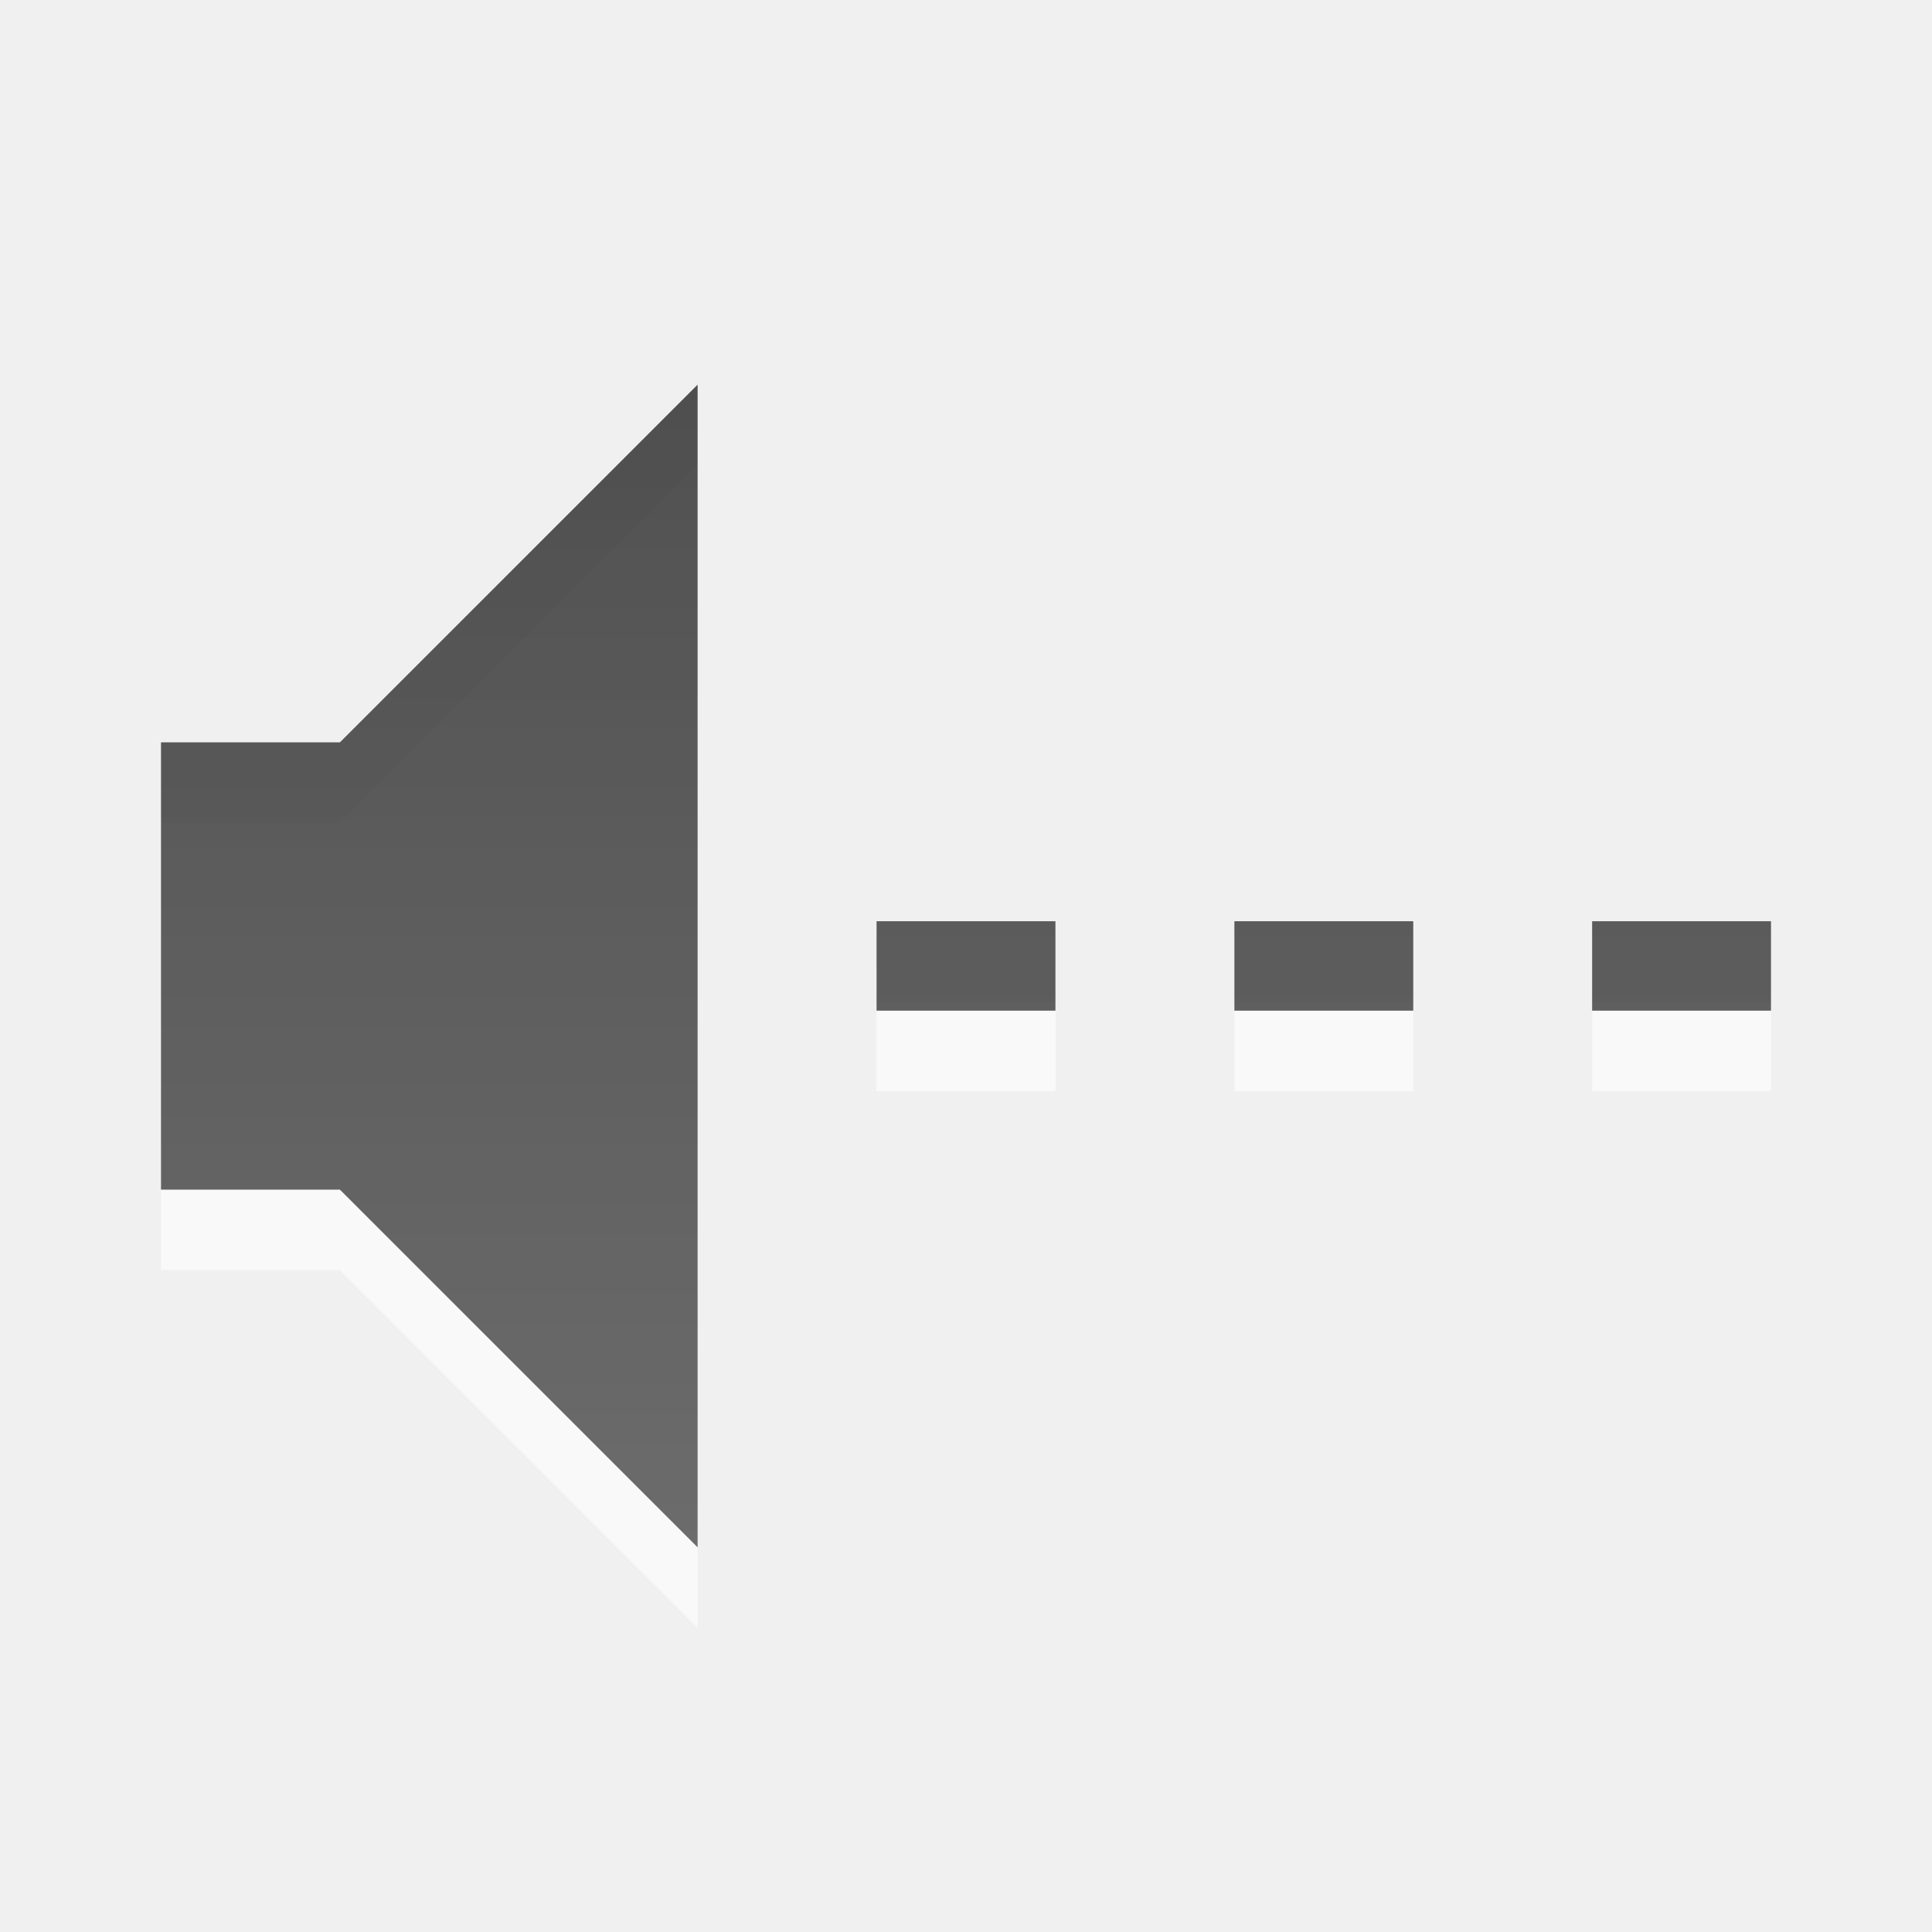
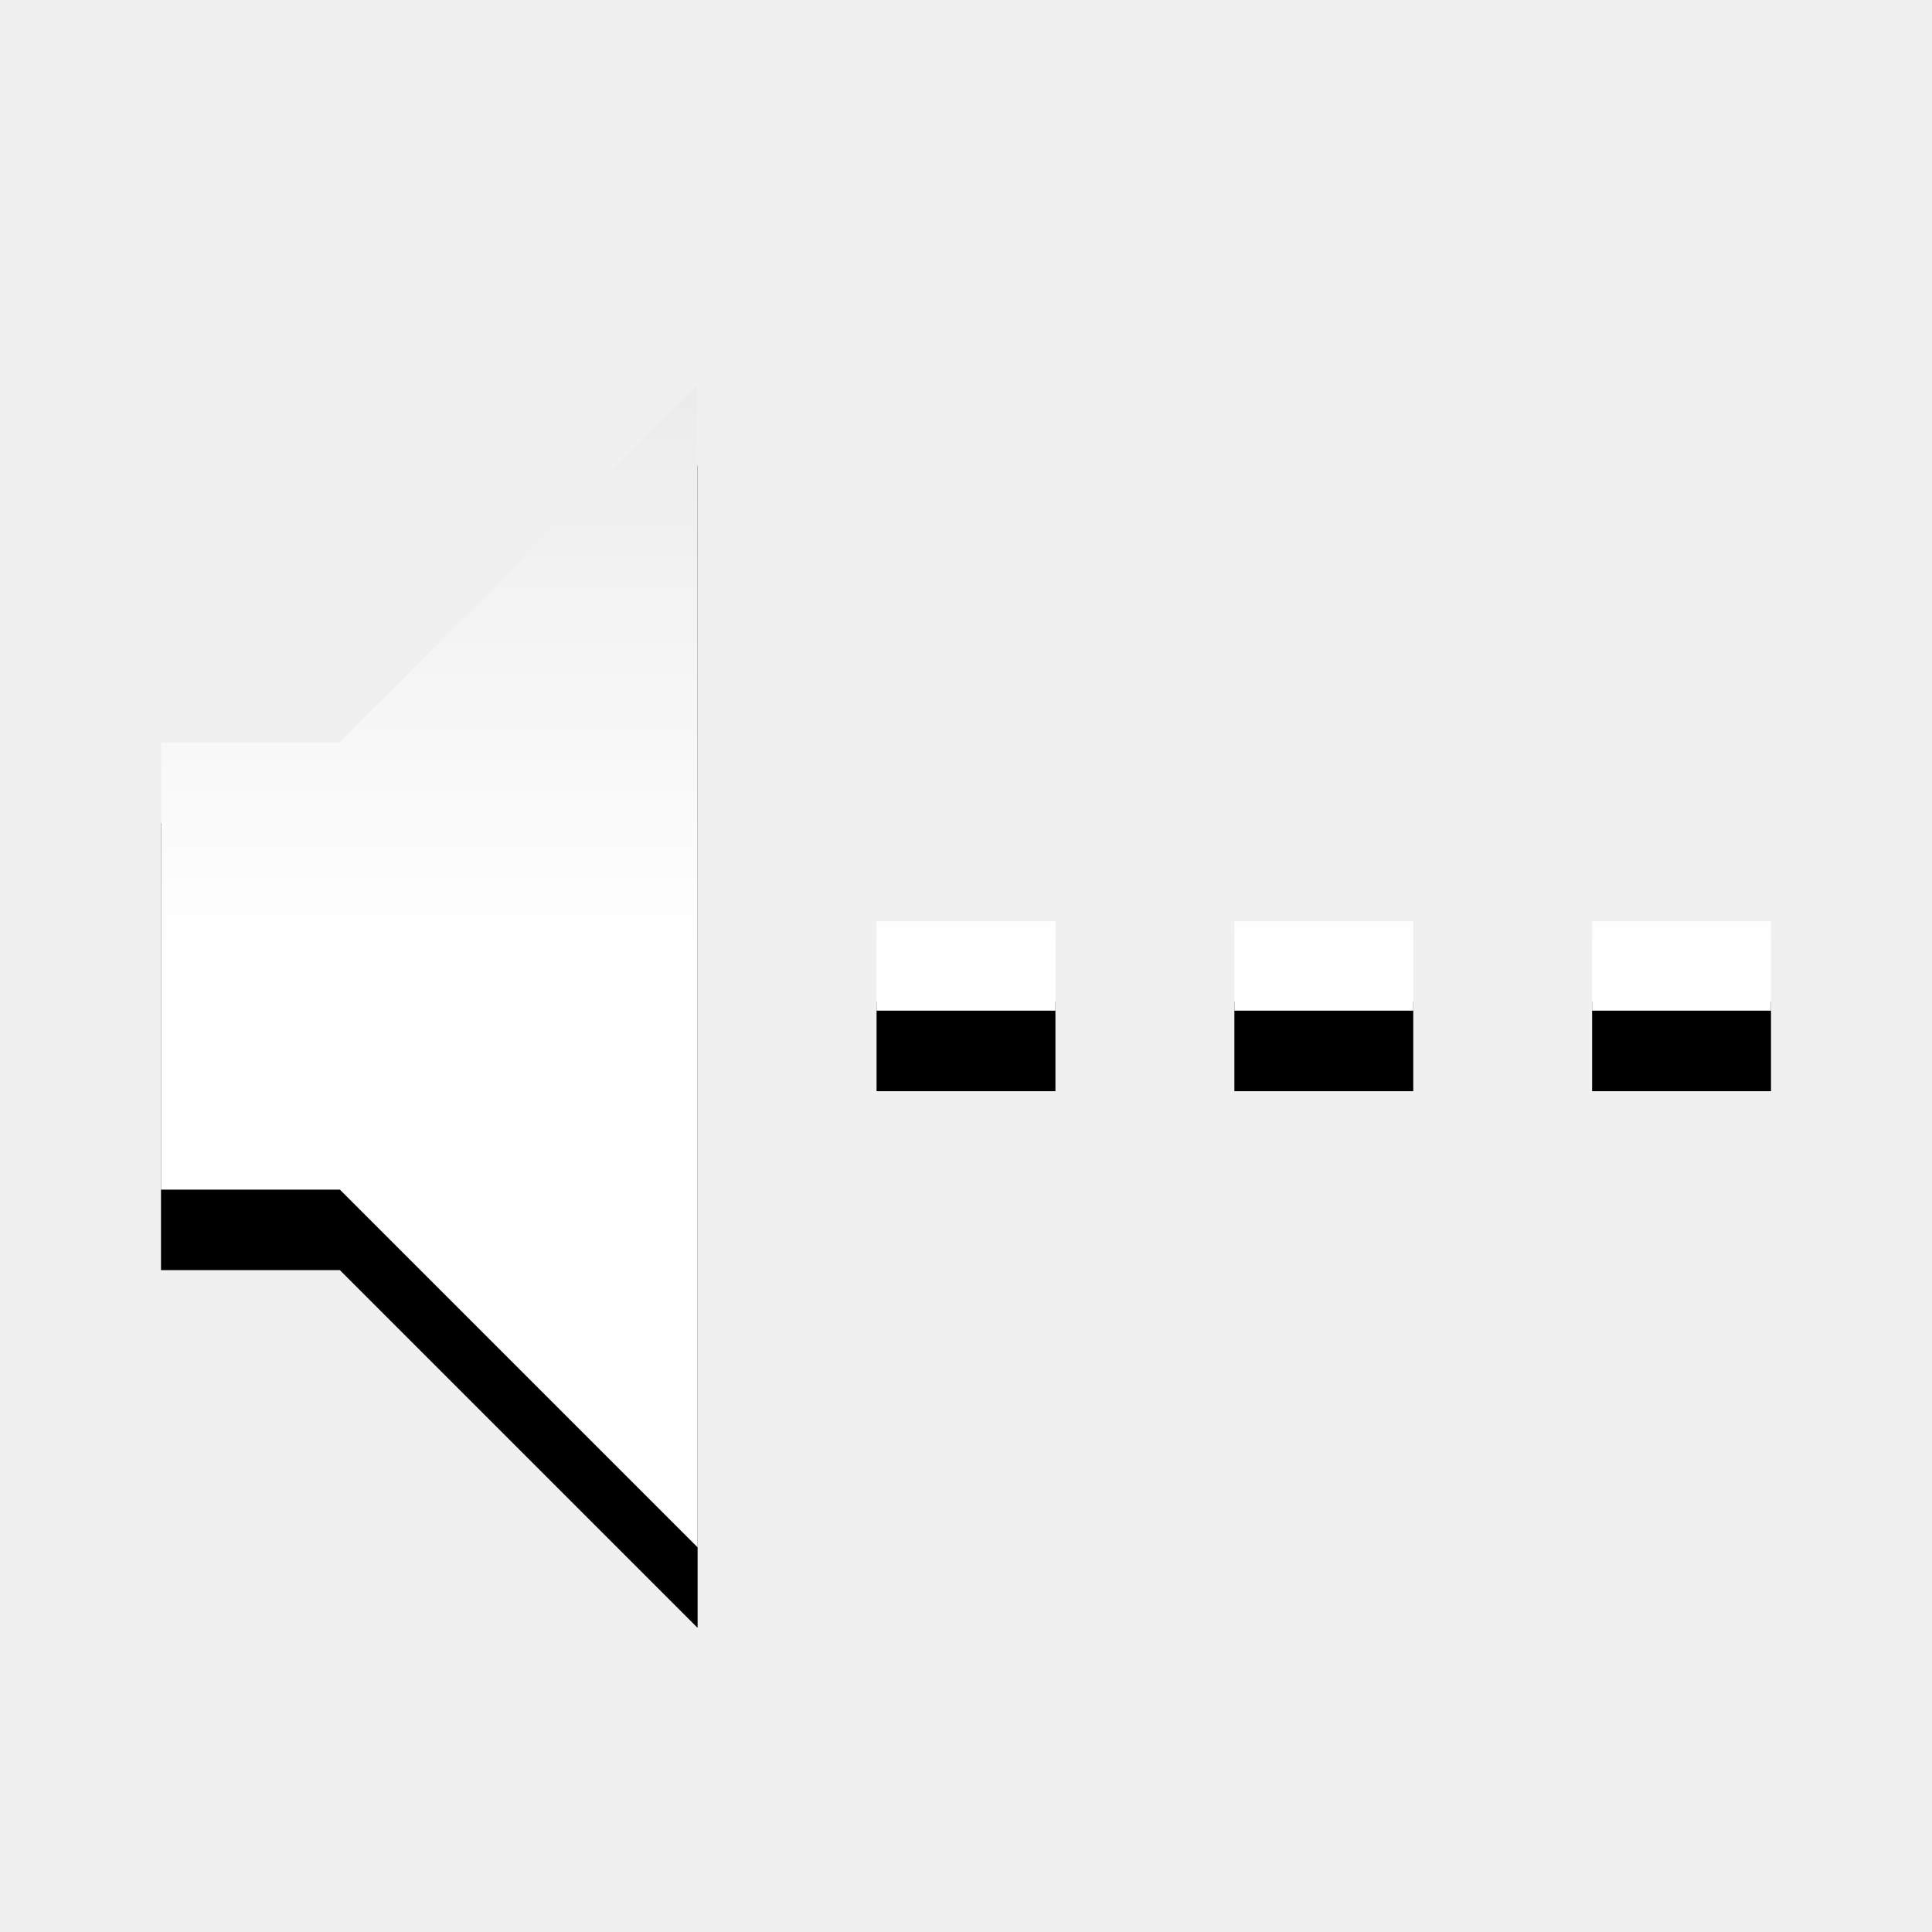
<svg xmlns="http://www.w3.org/2000/svg" xmlns:xlink="http://www.w3.org/1999/xlink" version="1.0" width="24" height="24" id="svg4431">
  <defs id="defs4433">
-     <linearGradient id="linearGradient3587-6-5">
-       <stop id="stop3589-9-2" style="stop-color:#000000;stop-opacity:1" offset="0" />
-       <stop id="stop3591-7-4" style="stop-color:#363636;stop-opacity:1" offset="1" />
+     <linearGradient xlink:href="#linearGradient3587-6-5-6-4" id="linearGradient3859-9" gradientUnits="userSpaceOnUse" gradientTransform="matrix(0,0.8672693,-0.815204,0,74.41198,-53.32182)" x1="50.926" y1="11.648" x2="73.987" y2="11.648" />
+     <linearGradient id="linearGradient3587-6-5-6-4">
+       <stop id="stop3589-9-2-4-2" style="stop-color:#c8c8c8;stop-opacity:1;" offset="0" />
+       <stop id="stop3591-7-4-8-2" style="stop-color:#ffffff;stop-opacity:1;" offset="1" />
    </linearGradient>
-     <linearGradient xlink:href="#linearGradient3587-6-5" id="linearGradient2992" gradientUnits="userSpaceOnUse" gradientTransform="matrix(1.111111,0,0,1.111111,-2.444445,-1.888889)" x1="9" y1="3" x2="9" y2="21" />
+     <linearGradient xlink:href="#linearGradient3587-6-5-6-5" id="linearGradient3862-8" gradientUnits="userSpaceOnUse" gradientTransform="matrix(1.111111,0,0,1.111111,40.84678,-12.48889)" x1="9" y1="3" x2="9" y2="21" />
+     <linearGradient id="linearGradient3587-6-5-6-5">
+       <stop id="stop3589-9-2-4-22" style="stop-color:#c8c8c8;stop-opacity:1;" offset="0" />
+       <stop id="stop3591-7-4-8-1" style="stop-color:#ffffff;stop-opacity:1;" offset="1" />
+     </linearGradient>
+     <linearGradient xlink:href="#linearGradient3587-6-5-6-5-8" id="linearGradient3862-8-4" gradientUnits="userSpaceOnUse" gradientTransform="matrix(1.111111,0,0,1.111111,41.84678,-11.48889)" x1="9" y1="3" x2="9" y2="21" />
+     <linearGradient id="linearGradient3587-6-5-6-5-8">
+       <stop id="stop3589-9-2-4-22-3" style="stop-color:#c8c8c8;stop-opacity:1;" offset="0" />
+       <stop id="stop3591-7-4-8-1-1" style="stop-color:#ffffff;stop-opacity:1;" offset="1" />
+     </linearGradient>
  </defs>
-   <path d="m 2,10.222 0,5.556 2.222,0 4.444,4.444 0,-14.444 L 4.222,10.222 2,10.222 z m 8.889,2.222 c 0.741,0 1.481,0 2.222,0 0,0.37 0,0.741 0,1.111 -0.741,0 -1.481,0 -2.222,0 0,-0.37 0,-0.741 0,-1.111 z m 8.889,0 c 0.741,0 1.481,0 2.222,0 0,0.37 0,0.741 0,1.111 -0.741,0 -1.481,0 -2.222,0 0,-0.37 0,-0.741 0,-1.111 z m -4.444,0 c 0.741,0 1.481,0 2.222,0 0,0.37 0,0.741 0,1.111 -0.741,0 -1.481,0 -2.222,0 0,-0.37 0,-0.741 0,-1.111 z" id="path2387-4" style="opacity:0.6;fill:#ffffff;fill-opacity:1;fill-rule:evenodd;stroke:none" />
-   <path d="m 2,9.222 0,5.556 2.222,0 4.444,4.444 0,-14.444 -4.444,4.444 -2.222,0 z m 8.889,2.222 c 0.741,0 1.481,0 2.222,0 0,0.37 0,0.741 0,1.111 -0.741,0 -1.481,0 -2.222,0 0,-0.37 0,-0.741 0,-1.111 z m 8.889,0 c 0.741,0 1.481,0 2.222,0 0,0.37 0,0.741 0,1.111 -0.741,0 -1.481,0 -2.222,0 0,-0.37 0,-0.741 0,-1.111 z m -4.444,0 c 0.741,0 1.481,0 2.222,0 0,0.37 0,0.741 0,1.111 -0.741,0 -1.481,0 -2.222,0 0,-0.37 0,-0.741 0,-1.111 z" id="path2387" style="opacity:0.7;fill:url(#linearGradient2992);fill-opacity:1;fill-rule:evenodd;stroke:none" />
+   <path d="m 2,10.222 0,5.556 2.222,0 4.444,4.444 0,-14.444 -4.444,4.444 -2.222,0 z m 8.889,2.222 c 0.741,0 1.481,0 2.222,0 0,0.37 0,0.741 0,1.111 -0.741,0 -1.481,0 -2.222,0 0,-0.37 0,-0.741 0,-1.111 z m 8.889,0 c 0.741,0 1.481,0 2.222,0 0,0.37 0,0.741 0,1.111 -0.741,0 -1.481,0 -2.222,0 0,-0.37 0,-0.741 0,-1.111 z m -4.444,0 c 0.741,0 1.481,0 2.222,0 0,0.37 0,0.741 0,1.111 -0.741,0 -1.481,0 -2.222,0 0,-0.37 0,-0.741 0,-1.111 z" id="path2387-4" style="color:#000000;fill:#000000;fill-opacity:1;fill-rule:evenodd;stroke:none;stroke-width:1;marker:none;visibility:visible;display:inline;overflow:visible;enable-background:accumulate" />
+   <path d="m 2,9.222 0,5.556 2.222,0 4.444,4.444 0,-14.444 L 4.222,9.222 2,9.222 z m 8.889,2.222 c 0.741,0 1.481,0 2.222,0 0,0.37 0,0.741 0,1.111 -0.741,0 -1.481,0 -2.222,0 0,-0.37 0,-0.741 0,-1.111 z m 8.889,0 c 0.741,0 1.481,0 2.222,0 0,0.37 0,0.741 0,1.111 -0.741,0 -1.481,0 -2.222,0 0,-0.37 0,-0.741 0,-1.111 z m -4.444,0 c 0.741,0 1.481,0 2.222,0 0,0.37 0,0.741 0,1.111 -0.741,0 -1.481,0 -2.222,0 0,-0.37 0,-0.741 0,-1.111 z" id="path2387" style="color:#000000;fill:url(#linearGradient3862-8-4);fill-opacity:1;fill-rule:evenodd;stroke:none;stroke-width:1;marker:none;visibility:visible;display:inline;overflow:visible;enable-background:accumulate" />
</svg>
